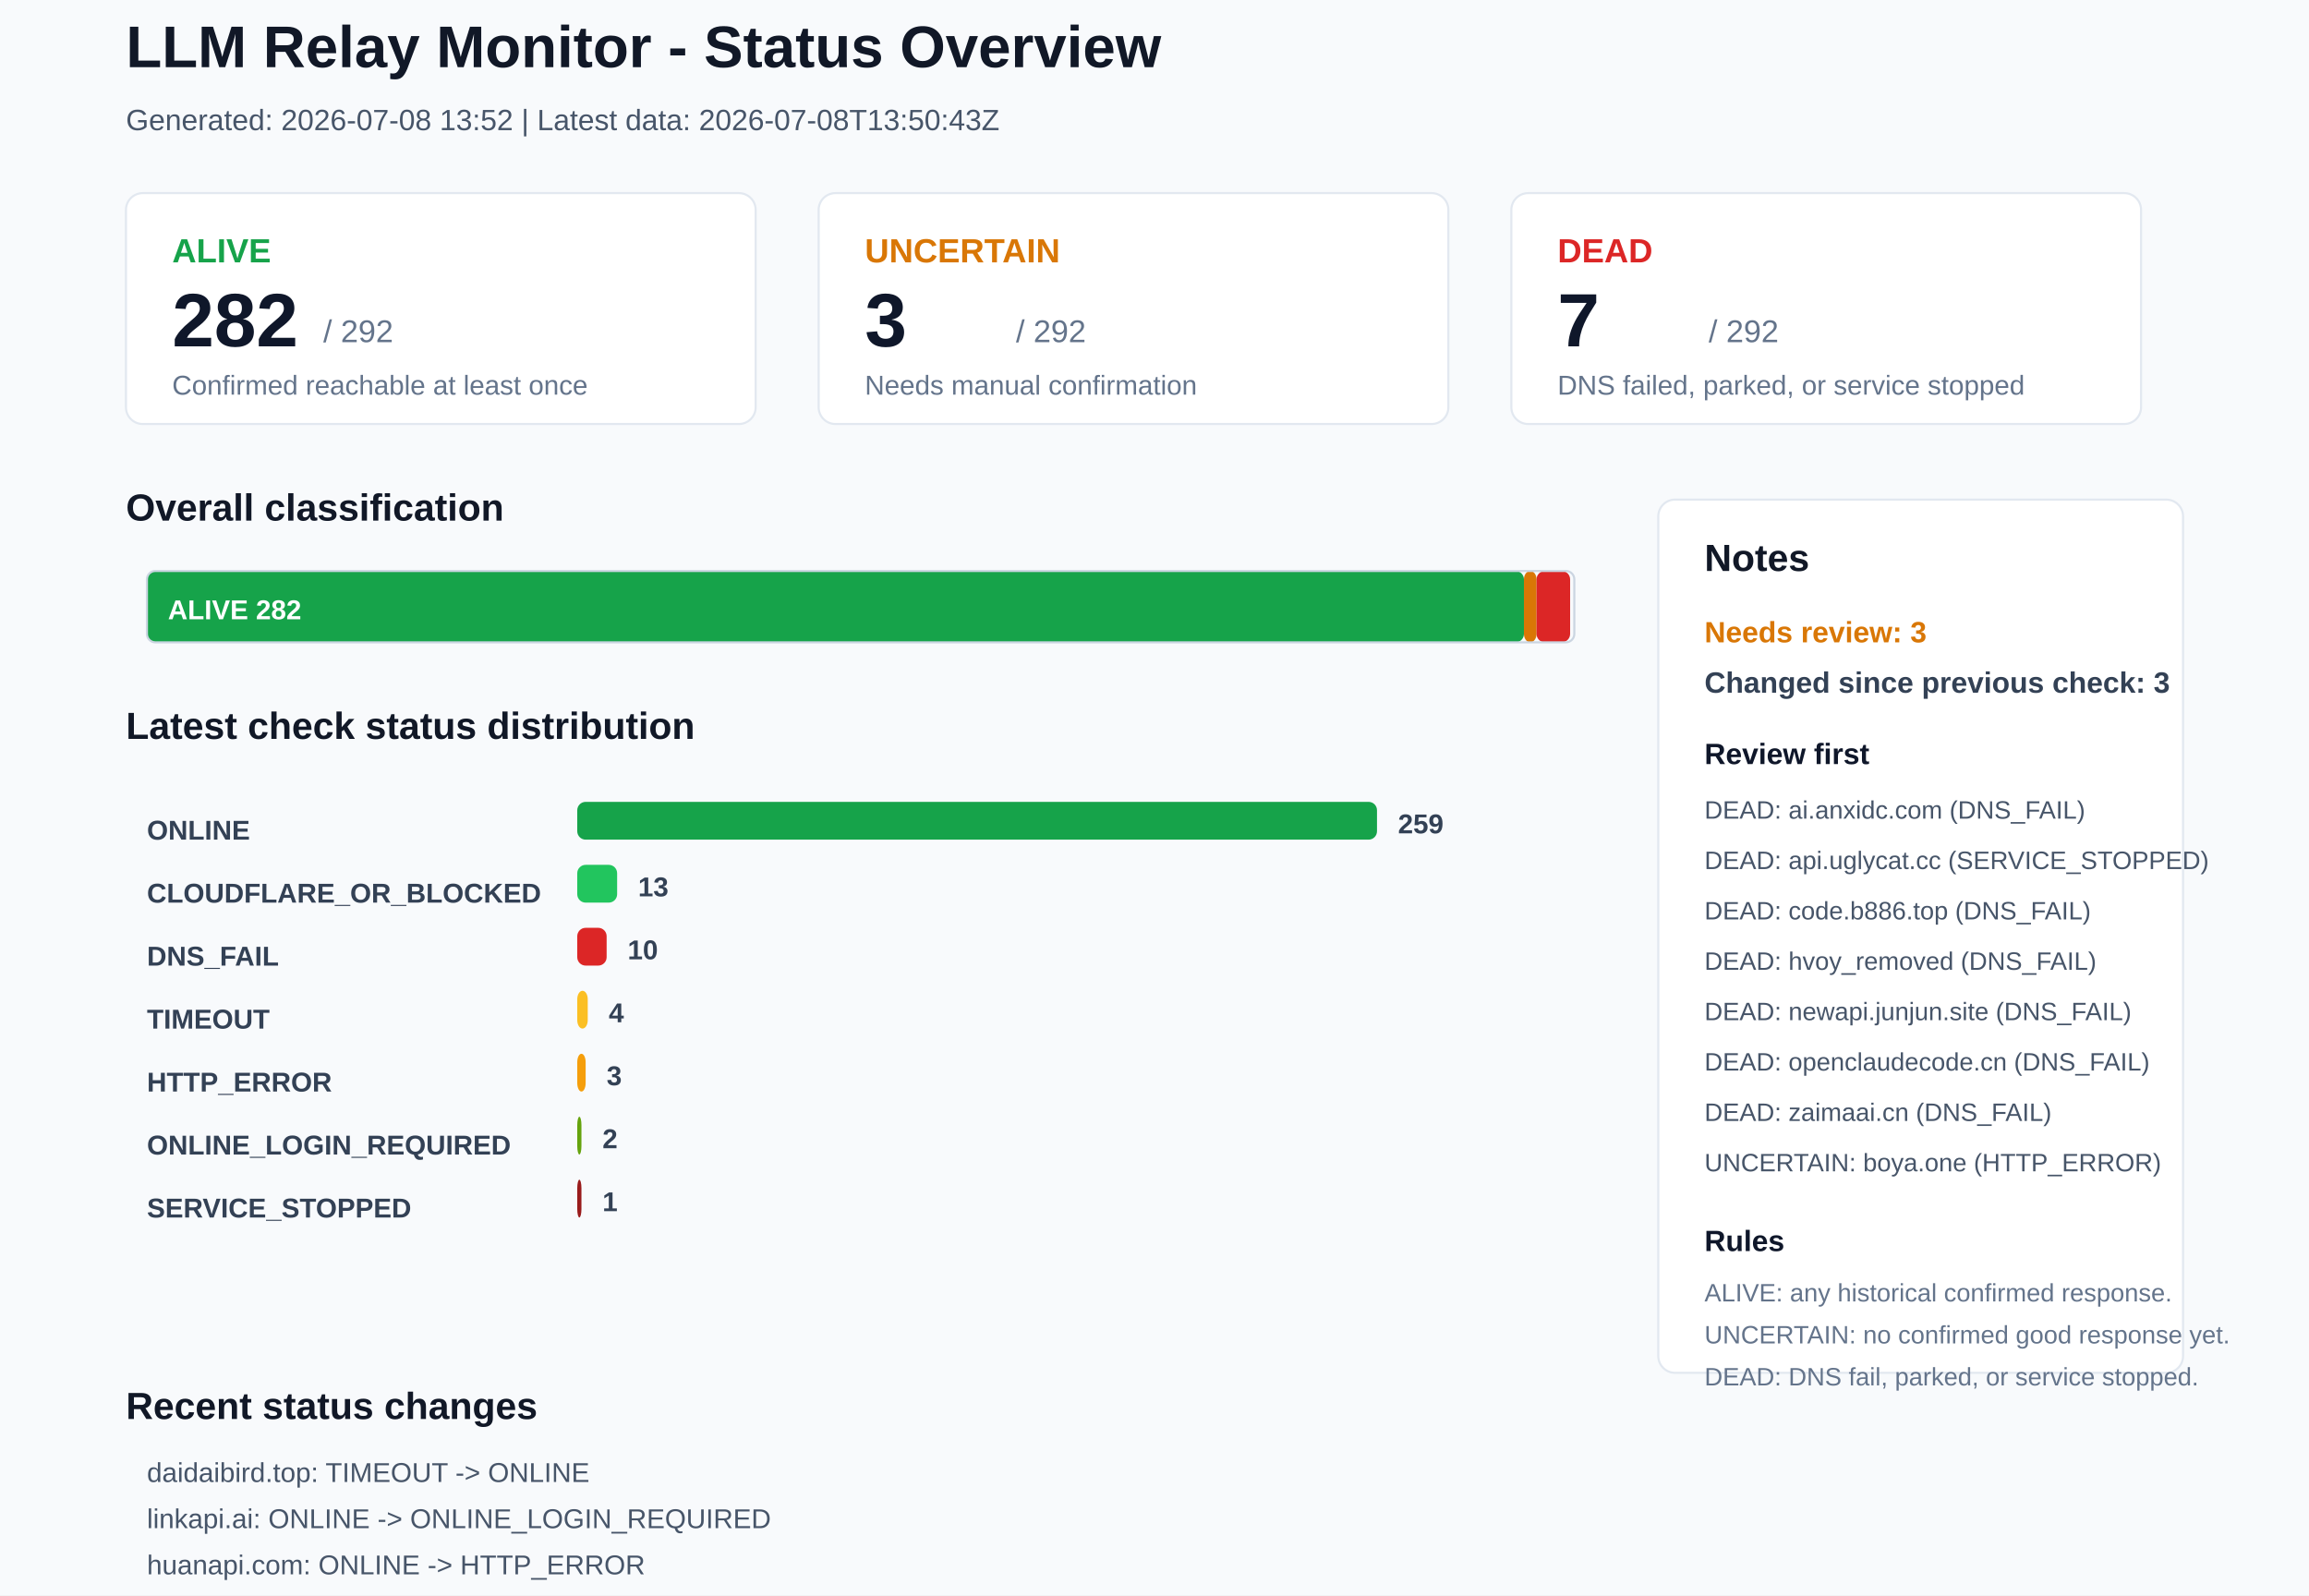
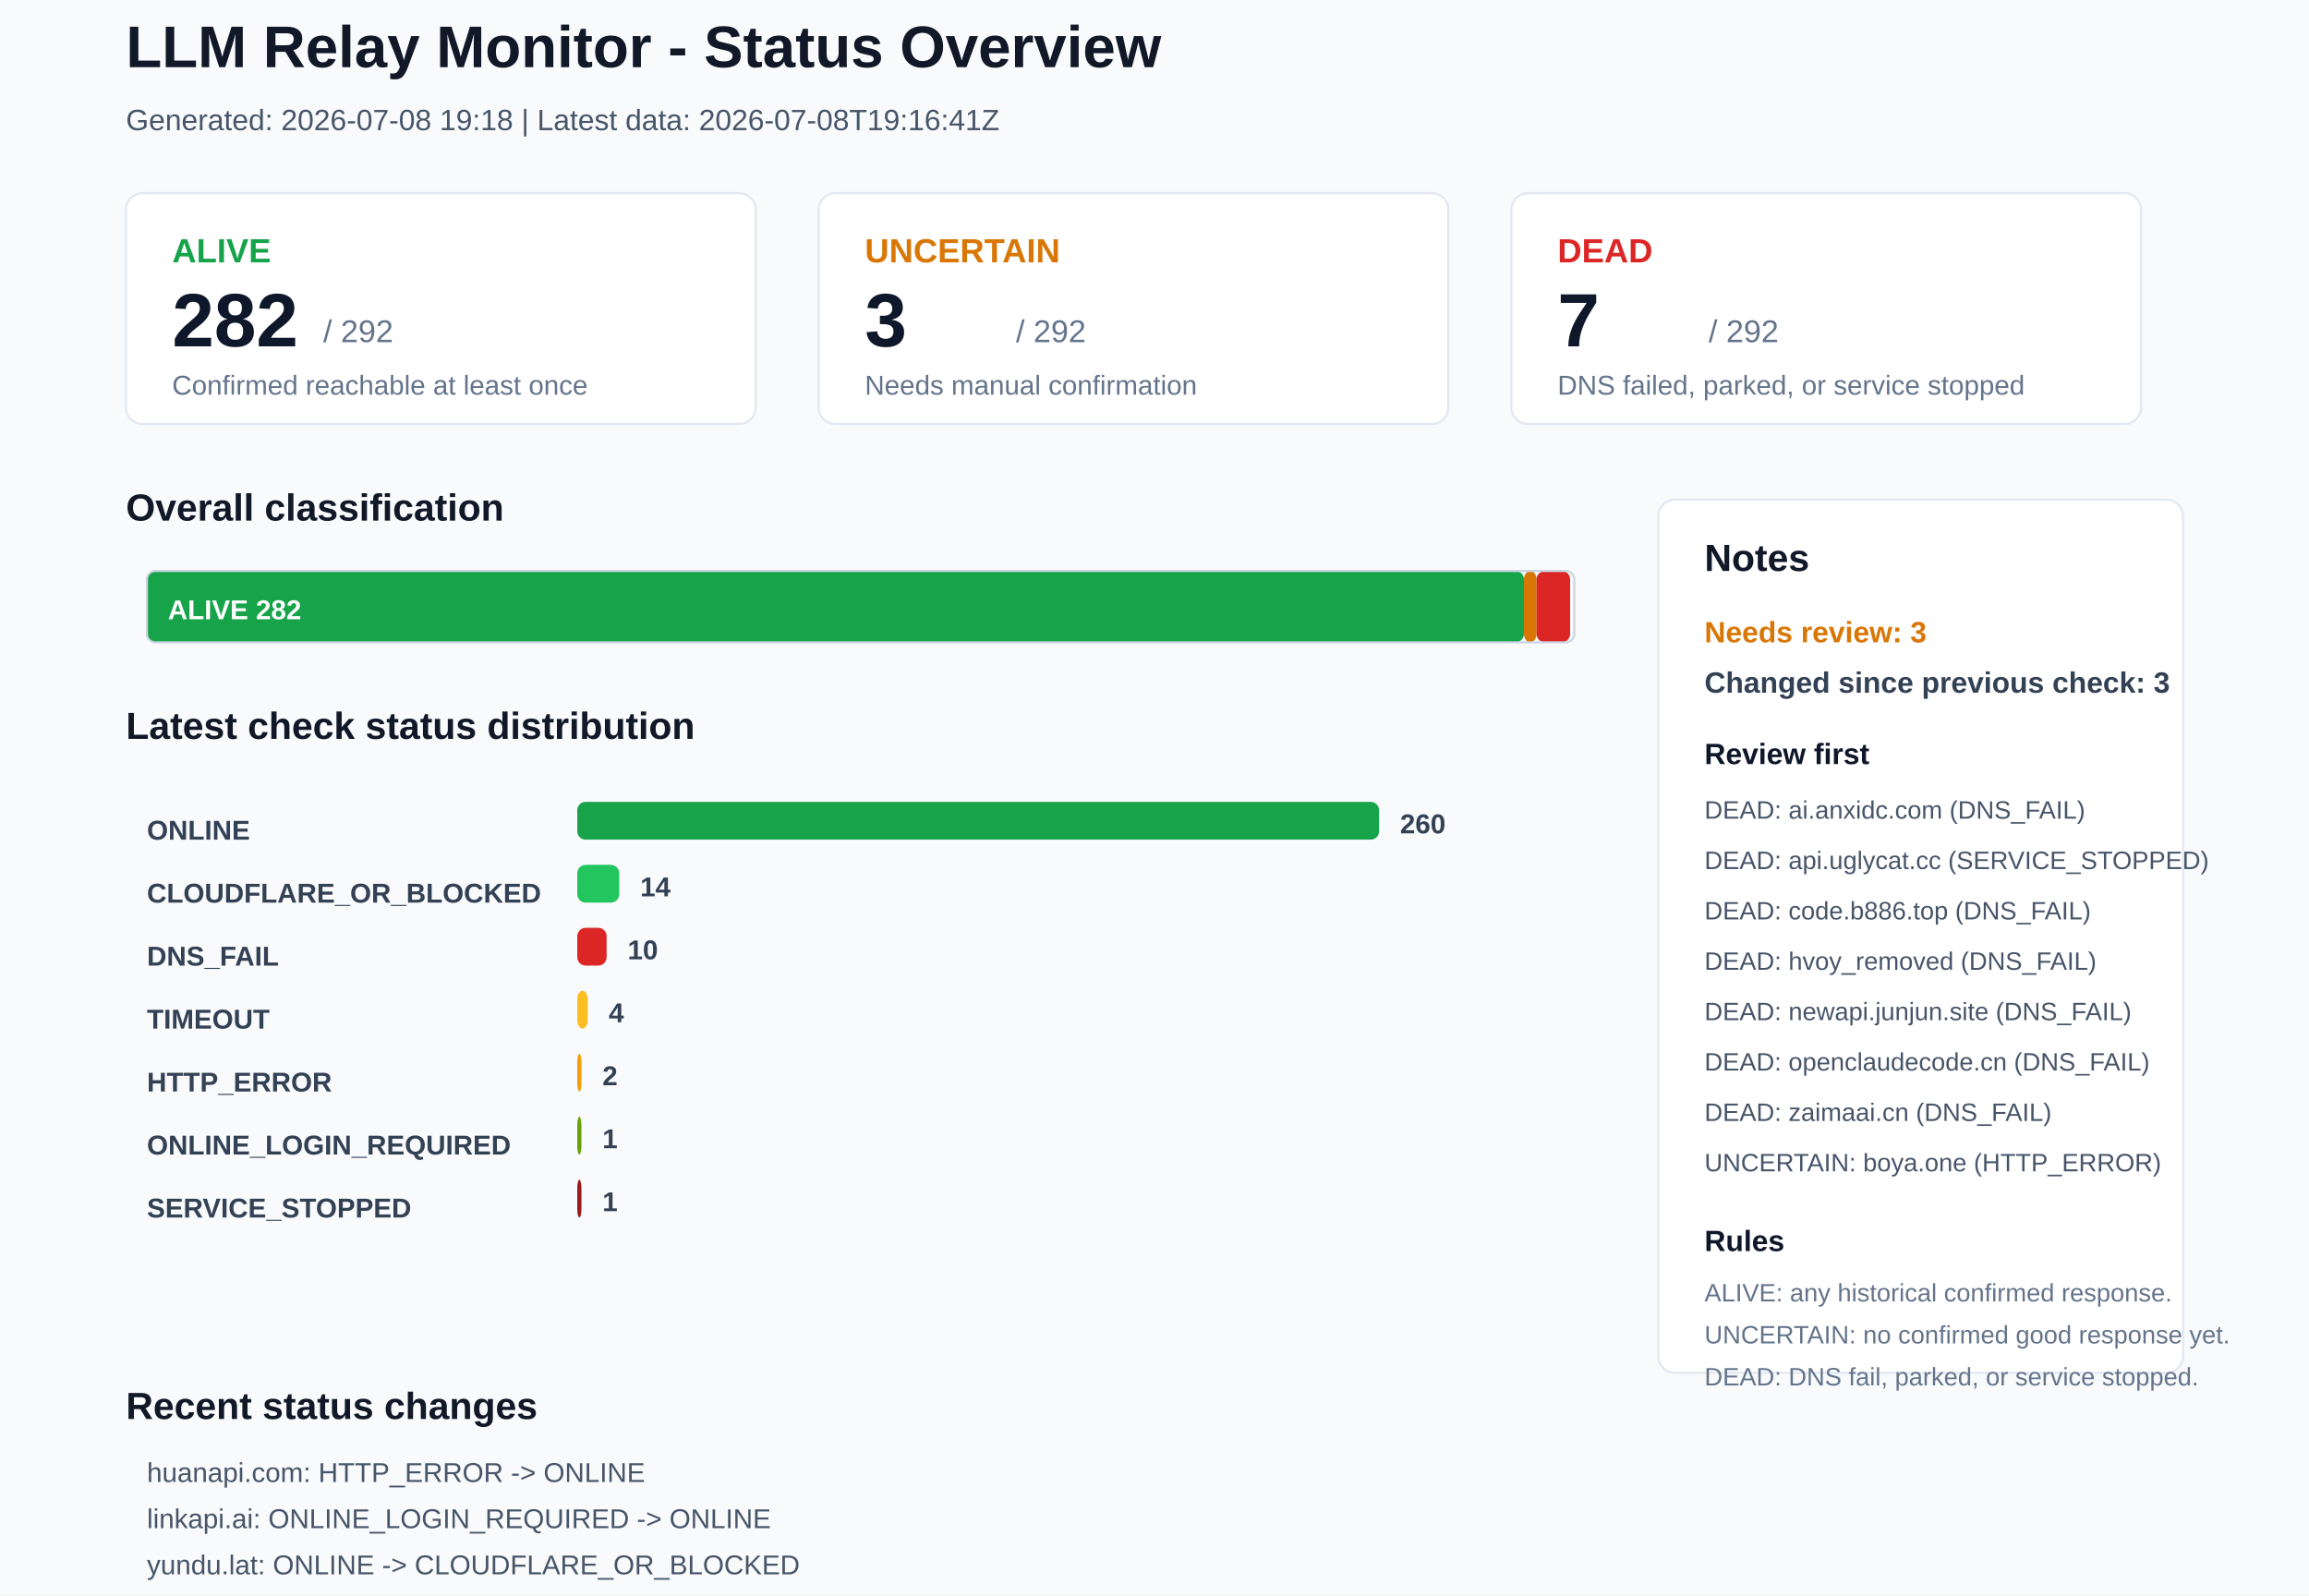
<svg xmlns="http://www.w3.org/2000/svg" width="1100" height="760" viewBox="0 0 1100 760">
  <rect x="0" y="0" width="1100" height="760" rx="0" fill="#F8FAFC" stroke="none" />
  <text x="60" y="32" font-family="Arial, sans-serif" font-size="28" font-weight="700" fill="#111827">LLM Relay Monitor - Status Overview</text>
-   <text x="60" y="62" font-family="Arial, sans-serif" font-size="14" font-weight="400" fill="#475569">Generated: 2026-07-08 13:52 | Latest data: 2026-07-08T13:50:43Z</text>
+   <text x="60" y="62" font-family="Arial, sans-serif" font-size="14" font-weight="400" fill="#475569">Generated: 2026-07-08 19:18 | Latest data: 2026-07-08T19:16:41Z</text>
  <rect x="60" y="92" width="300" height="110" rx="8" fill="#FFFFFF" stroke="#E2E8F0" />
  <text x="82" y="125" font-family="Arial, sans-serif" font-size="16" font-weight="700" fill="#16A34A">ALIVE</text>
  <text x="82" y="165" font-family="Arial, sans-serif" font-size="36" font-weight="700" fill="#0F172A">282</text>
  <text x="154" y="163" font-family="Arial, sans-serif" font-size="15" font-weight="400" fill="#64748B">/ 292</text>
  <text x="82" y="188" font-family="Arial, sans-serif" font-size="13" font-weight="400" fill="#64748B">Confirmed reachable at least once</text>
  <rect x="390" y="92" width="300" height="110" rx="8" fill="#FFFFFF" stroke="#E2E8F0" />
  <text x="412" y="125" font-family="Arial, sans-serif" font-size="16" font-weight="700" fill="#D97706">UNCERTAIN</text>
  <text x="412" y="165" font-family="Arial, sans-serif" font-size="36" font-weight="700" fill="#0F172A">3</text>
  <text x="484" y="163" font-family="Arial, sans-serif" font-size="15" font-weight="400" fill="#64748B">/ 292</text>
  <text x="412" y="188" font-family="Arial, sans-serif" font-size="13" font-weight="400" fill="#64748B">Needs manual confirmation</text>
  <rect x="720" y="92" width="300" height="110" rx="8" fill="#FFFFFF" stroke="#E2E8F0" />
  <text x="742" y="125" font-family="Arial, sans-serif" font-size="16" font-weight="700" fill="#DC2626">DEAD</text>
  <text x="742" y="165" font-family="Arial, sans-serif" font-size="36" font-weight="700" fill="#0F172A">7</text>
  <text x="814" y="163" font-family="Arial, sans-serif" font-size="15" font-weight="400" fill="#64748B">/ 292</text>
  <text x="742" y="188" font-family="Arial, sans-serif" font-size="13" font-weight="400" fill="#64748B">DNS failed, parked, or service stopped</text>
  <text x="60" y="248" font-family="Arial, sans-serif" font-size="18" font-weight="700" fill="#111827">Overall classification</text>
  <rect x="70" y="272" width="656" height="34" rx="4" fill="#16A34A" stroke="none" />
  <text x="80" y="295" font-family="Arial, sans-serif" font-size="13" font-weight="700" fill="#FFFFFF">ALIVE 282</text>
  <rect x="726" y="272" width="6" height="34" rx="4" fill="#D97706" stroke="none" />
  <rect x="732" y="272" width="16" height="34" rx="4" fill="#DC2626" stroke="none" />
  <rect x="70" y="272" width="680" height="34" rx="4" fill="none" stroke="#CBD5E1" />
  <text x="60" y="352" font-family="Arial, sans-serif" font-size="18" font-weight="700" fill="#111827">Latest check status distribution</text>
  <text x="70" y="400" font-family="Arial, sans-serif" font-size="13" font-weight="700" fill="#334155">ONLINE</text>
-   <rect x="275" y="382" width="381" height="18" rx="4" fill="#16A34A" stroke="none" />
-   <text x="666" y="397" font-family="Arial, sans-serif" font-size="13" font-weight="700" fill="#334155">259</text>
+   <rect x="275" y="382" width="382" height="18" rx="4" fill="#16A34A" stroke="none" />
+   <text x="667" y="397" font-family="Arial, sans-serif" font-size="13" font-weight="700" fill="#334155">260</text>
  <text x="70" y="430" font-family="Arial, sans-serif" font-size="13" font-weight="700" fill="#334155">CLOUDFLARE_OR_BLOCKED</text>
-   <rect x="275" y="412" width="19" height="18" rx="4" fill="#22C55E" stroke="none" />
-   <text x="304" y="427" font-family="Arial, sans-serif" font-size="13" font-weight="700" fill="#334155">13</text>
+   <rect x="275" y="412" width="20" height="18" rx="4" fill="#22C55E" stroke="none" />
+   <text x="305" y="427" font-family="Arial, sans-serif" font-size="13" font-weight="700" fill="#334155">14</text>
  <text x="70" y="460" font-family="Arial, sans-serif" font-size="13" font-weight="700" fill="#334155">DNS_FAIL</text>
  <rect x="275" y="442" width="14" height="18" rx="4" fill="#DC2626" stroke="none" />
  <text x="299" y="457" font-family="Arial, sans-serif" font-size="13" font-weight="700" fill="#334155">10</text>
  <text x="70" y="490" font-family="Arial, sans-serif" font-size="13" font-weight="700" fill="#334155">TIMEOUT</text>
  <rect x="275" y="472" width="5" height="18" rx="4" fill="#FBBF24" stroke="none" />
  <text x="290" y="487" font-family="Arial, sans-serif" font-size="13" font-weight="700" fill="#334155">4</text>
  <text x="70" y="520" font-family="Arial, sans-serif" font-size="13" font-weight="700" fill="#334155">HTTP_ERROR</text>
-   <rect x="275" y="502" width="4" height="18" rx="4" fill="#F59E0B" stroke="none" />
-   <text x="289" y="517" font-family="Arial, sans-serif" font-size="13" font-weight="700" fill="#334155">3</text>
+   <rect x="275" y="502" width="2" height="18" rx="4" fill="#F59E0B" stroke="none" />
+   <text x="287" y="517" font-family="Arial, sans-serif" font-size="13" font-weight="700" fill="#334155">2</text>
  <text x="70" y="550" font-family="Arial, sans-serif" font-size="13" font-weight="700" fill="#334155">ONLINE_LOGIN_REQUIRED</text>
  <rect x="275" y="532" width="2" height="18" rx="4" fill="#65A30D" stroke="none" />
-   <text x="287" y="547" font-family="Arial, sans-serif" font-size="13" font-weight="700" fill="#334155">2</text>
+   <text x="287" y="547" font-family="Arial, sans-serif" font-size="13" font-weight="700" fill="#334155">1</text>
  <text x="70" y="580" font-family="Arial, sans-serif" font-size="13" font-weight="700" fill="#334155">SERVICE_STOPPED</text>
  <rect x="275" y="562" width="2" height="18" rx="4" fill="#991B1B" stroke="none" />
  <text x="287" y="577" font-family="Arial, sans-serif" font-size="13" font-weight="700" fill="#334155">1</text>
  <rect x="790" y="238" width="250" height="416" rx="8" fill="#FFFFFF" stroke="#E2E8F0" />
  <text x="812" y="272" font-family="Arial, sans-serif" font-size="18" font-weight="700" fill="#111827">Notes</text>
  <text x="812" y="306" font-family="Arial, sans-serif" font-size="14" font-weight="700" fill="#D97706">Needs review: 3</text>
  <text x="812" y="330" font-family="Arial, sans-serif" font-size="14" font-weight="700" fill="#334155">Changed since previous check: 3</text>
  <text x="812" y="364" font-family="Arial, sans-serif" font-size="14" font-weight="700" fill="#0F172A">Review first</text>
  <text x="812" y="390" font-family="Arial, sans-serif" font-size="12" font-weight="400" fill="#475569">DEAD: ai.anxidc.com (DNS_FAIL)</text>
  <text x="812" y="414" font-family="Arial, sans-serif" font-size="12" font-weight="400" fill="#475569">DEAD: api.uglycat.cc (SERVICE_STOPPED)</text>
  <text x="812" y="438" font-family="Arial, sans-serif" font-size="12" font-weight="400" fill="#475569">DEAD: code.b886.top (DNS_FAIL)</text>
  <text x="812" y="462" font-family="Arial, sans-serif" font-size="12" font-weight="400" fill="#475569">DEAD: hvoy_removed (DNS_FAIL)</text>
  <text x="812" y="486" font-family="Arial, sans-serif" font-size="12" font-weight="400" fill="#475569">DEAD: newapi.junjun.site (DNS_FAIL)</text>
  <text x="812" y="510" font-family="Arial, sans-serif" font-size="12" font-weight="400" fill="#475569">DEAD: openclaudecode.cn (DNS_FAIL)</text>
  <text x="812" y="534" font-family="Arial, sans-serif" font-size="12" font-weight="400" fill="#475569">DEAD: zaimaai.cn (DNS_FAIL)</text>
  <text x="812" y="558" font-family="Arial, sans-serif" font-size="12" font-weight="400" fill="#475569">UNCERTAIN: boya.one (HTTP_ERROR)</text>
  <text x="812" y="596" font-family="Arial, sans-serif" font-size="14" font-weight="700" fill="#0F172A">Rules</text>
  <text x="812" y="620" font-family="Arial, sans-serif" font-size="12" font-weight="400" fill="#64748B">ALIVE: any historical confirmed response.</text>
  <text x="812" y="640" font-family="Arial, sans-serif" font-size="12" font-weight="400" fill="#64748B">UNCERTAIN: no confirmed good response yet.</text>
  <text x="812" y="660" font-family="Arial, sans-serif" font-size="12" font-weight="400" fill="#64748B">DEAD: DNS fail, parked, or service stopped.</text>
  <text x="60" y="676" font-family="Arial, sans-serif" font-size="18" font-weight="700" fill="#111827">Recent status changes</text>
-   <text x="70" y="706" font-family="Arial, sans-serif" font-size="13" font-weight="400" fill="#475569">daidaibird.top: TIMEOUT -&gt; ONLINE</text>
-   <text x="70" y="728" font-family="Arial, sans-serif" font-size="13" font-weight="400" fill="#475569">linkapi.ai: ONLINE -&gt; ONLINE_LOGIN_REQUIRED</text>
-   <text x="70" y="750" font-family="Arial, sans-serif" font-size="13" font-weight="400" fill="#475569">huanapi.com: ONLINE -&gt; HTTP_ERROR</text>
+   <text x="70" y="706" font-family="Arial, sans-serif" font-size="13" font-weight="400" fill="#475569">huanapi.com: HTTP_ERROR -&gt; ONLINE</text>
+   <text x="70" y="728" font-family="Arial, sans-serif" font-size="13" font-weight="400" fill="#475569">linkapi.ai: ONLINE_LOGIN_REQUIRED -&gt; ONLINE</text>
+   <text x="70" y="750" font-family="Arial, sans-serif" font-size="13" font-weight="400" fill="#475569">yundu.lat: ONLINE -&gt; CLOUDFLARE_OR_BLOCKED</text>
</svg>
